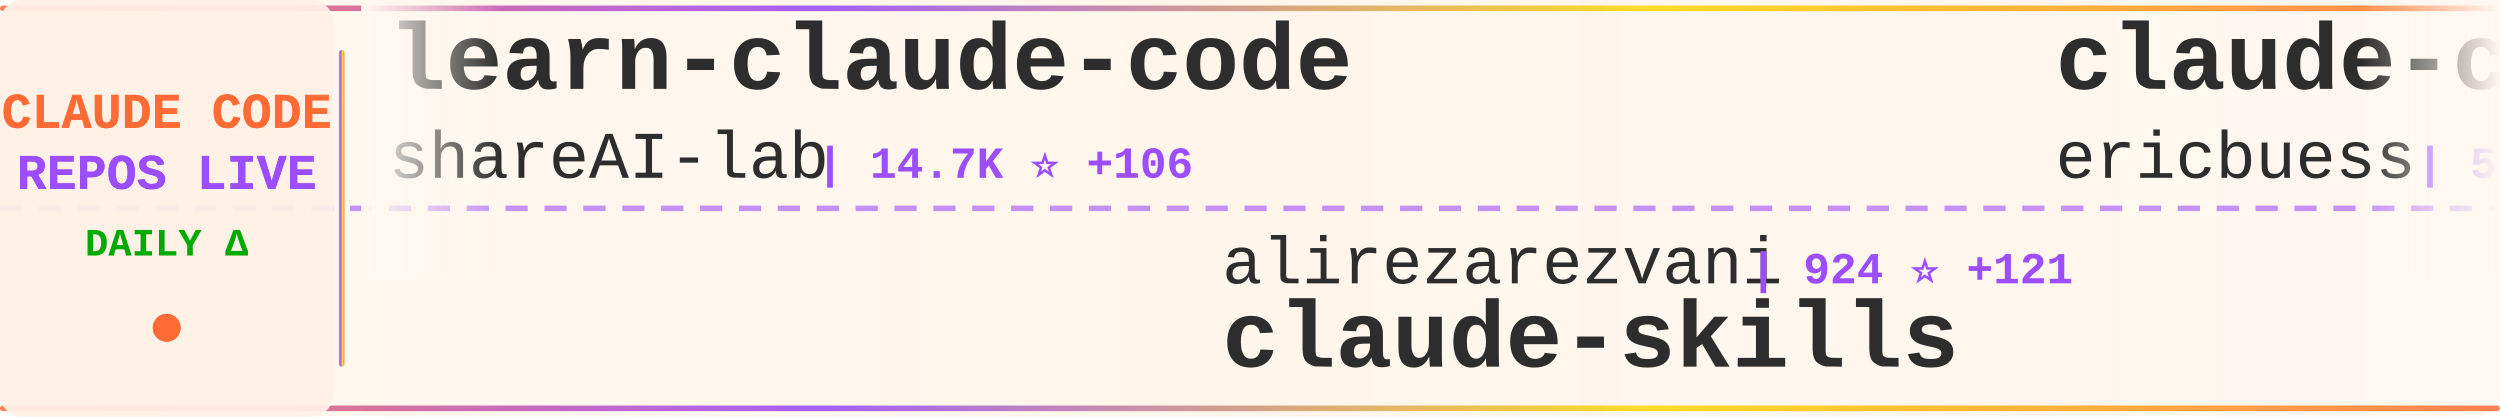
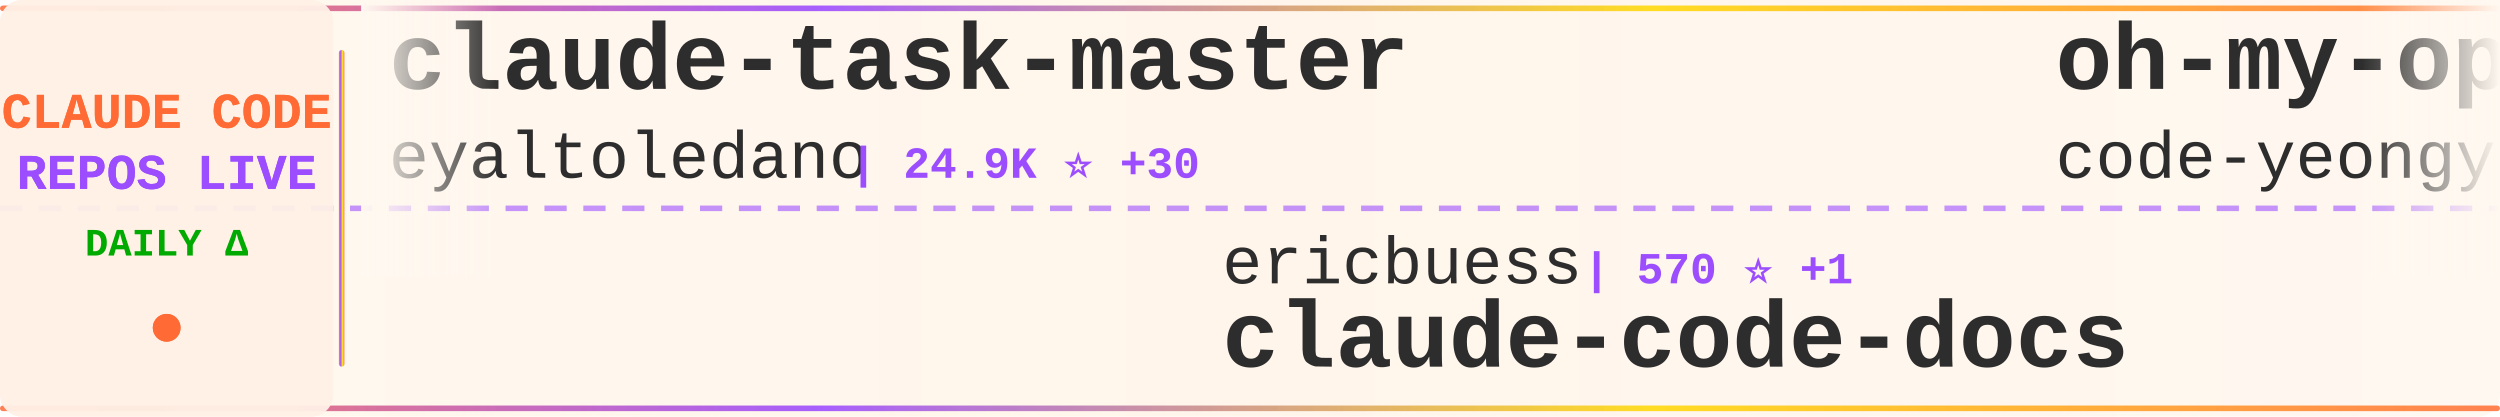
<svg xmlns="http://www.w3.org/2000/svg" width="900" height="150">
  <defs>
    <linearGradient id="tickerBg" x1="0%" y1="0%" x2="100%" y2="0%">
      <stop offset="0%" style="stop-color:#fff8f0;stop-opacity:0.98" />
      <stop offset="50%" style="stop-color:#fff5eb;stop-opacity:1" />
      <stop offset="100%" style="stop-color:#fff8f0;stop-opacity:0.98" />
    </linearGradient>
    <linearGradient id="borderGrad" x1="0%" y1="0%" x2="100%" y2="0%">
      <stop offset="0%" style="stop-color:#FF6B35;stop-opacity:0.85">
        <animate attributeName="stop-opacity" values="0.85;1;0.85" dur="2s" repeatCount="indefinite" />
      </stop>
      <stop offset="33%" style="stop-color:#9C4EFF;stop-opacity:0.9">
        <animate attributeName="stop-opacity" values="0.9;1;0.9" dur="2.2s" repeatCount="indefinite" />
      </stop>
      <stop offset="66%" style="stop-color:#FFD700;stop-opacity:0.85">
        <animate attributeName="stop-opacity" values="0.85;1;0.85" dur="1.8s" repeatCount="indefinite" />
      </stop>
      <stop offset="100%" style="stop-color:#FF6B35;stop-opacity:0.85">
        <animate attributeName="stop-opacity" values="0.85;1;0.85" dur="2s" repeatCount="indefinite" />
      </stop>
    </linearGradient>
    <filter id="textGlow">
      <feGaussianBlur stdDeviation="0.15" result="coloredBlur" />
      <feMerge>
        <feMergeNode in="coloredBlur" />
        <feMergeNode in="SourceGraphic" />
      </feMerge>
    </filter>
    <filter id="metricGlow">
      <feGaussianBlur stdDeviation="0.2" result="coloredBlur" />
      <feMerge>
        <feMergeNode in="coloredBlur" />
        <feMergeNode in="SourceGraphic" />
      </feMerge>
    </filter>
    <linearGradient id="leftFade" x1="0%" y1="0%" x2="100%" y2="0%">
      <stop offset="0%" style="stop-color:#fff8f0;stop-opacity:1" />
      <stop offset="100%" style="stop-color:#fff8f0;stop-opacity:0" />
    </linearGradient>
    <linearGradient id="rightFade" x1="0%" y1="0%" x2="100%" y2="0%">
      <stop offset="0%" style="stop-color:#fff8f0;stop-opacity:0" />
      <stop offset="100%" style="stop-color:#fff8f0;stop-opacity:1" />
    </linearGradient>
  </defs>
  <rect width="900" height="150" fill="url(#tickerBg)" rx="8" />
  <rect x="0" y="2" width="900" height="2" fill="url(#borderGrad)" rx="1" />
  <rect x="0" y="146" width="900" height="2" fill="url(#borderGrad)" rx="1" />
  <line x1="0" y1="75" x2="900" y2="75" stroke="#9C4EFF" stroke-width="2" stroke-dasharray="8 6" opacity="0.6" />
  <rect x="0" y="0" width="120" height="150" fill="#fff0e6" opacity="0.95" rx="8" />
  <text x="60" y="46" font-family="'Courier New', monospace" font-size="18" font-weight="bold" fill="#FF6B35" text-anchor="middle" filter="url(#textGlow)">
    CLAUDE CODE
  </text>
  <text x="60" y="68" font-family="'Courier New', monospace" font-size="18" font-weight="bold" fill="#9C4EFF" text-anchor="middle" filter="url(#textGlow)">
    REPOS LIVE
  </text>
  <text x="60" y="92" font-family="'Courier New', monospace" font-size="14" font-weight="bold" fill="#00aa00" text-anchor="middle">
    DAILY Δ
  </text>
  <circle cx="60" cy="118" r="5" fill="#FF6B35" filter="url(#metricGlow)">
    <animate attributeName="r" values="4;6;4" dur="1.5s" repeatCount="indefinite" />
    <animate attributeName="opacity" values="0.6;1;0.6" dur="1.5s" repeatCount="indefinite" />
  </circle>
  <rect x="122" y="18" width="2" height="114" fill="url(#borderGrad)" rx="1" />
  <clipPath id="tickerClip">
    <rect x="130" y="0" width="770" height="150" />
  </clipPath>
  <g clip-path="url(#tickerClip)">
    <g id="tickerItems">
      <animateTransform attributeName="transform" attributeType="XML" type="translate" from="0 0" to="-3000 0" dur="54s" repeatCount="indefinite" />
      <g transform="translate(0, 0)">
-         <text x="140" y="32" font-family="'Courier New', monospace" font-size="34" font-weight="bold" fill="#2d2d2d">learn-claude-code</text>
-         <text x="140" y="64" font-family="'Courier New', monospace" font-size="24" font-weight="normal" fill="#2d2d2d" opacity="1.0">shareAI-lab</text>
-         <text x="294" y="64" font-family="'Courier New', monospace" font-size="16" font-weight="bold" fill="#9C4EFF"> | 14.7K ⭐ +106</text>
+         <text x="140" y="32" font-family="'Courier New', monospace" font-size="34" font-weight="bold" fill="#2d2d2d">claude-task-master</text>
+         <text x="140" y="64" font-family="'Courier New', monospace" font-size="24" font-weight="normal" fill="#2d2d2d" opacity="1.0">eyaltoledano</text>
+         <text x="306" y="64" font-family="'Courier New', monospace" font-size="16" font-weight="bold" fill="#9C4EFF"> | 24.9K ⭐ +30</text>
      </g>
      <g transform="translate(300, 0)">
-         <text x="140" y="102" font-family="'Courier New', monospace" font-size="24" font-weight="normal" fill="#2d2d2d" opacity="1.0">alirezarezvani</text>
-         <text x="330" y="102" font-family="'Courier New', monospace" font-size="16" font-weight="bold" fill="#9C4EFF"> | 924 ⭐ +121</text>
-         <text x="140" y="132" font-family="'Courier New', monospace" font-size="34" font-weight="bold" fill="#2d2d2d">claude-skills</text>
+         <text x="140" y="102" font-family="'Courier New', monospace" font-size="24" font-weight="normal" fill="#2d2d2d" opacity="1.0">ericbuess</text>
+         <text x="270" y="102" font-family="'Courier New', monospace" font-size="16" font-weight="bold" fill="#9C4EFF"> | 570 ⭐ +1</text>
+         <text x="140" y="132" font-family="'Courier New', monospace" font-size="34" font-weight="bold" fill="#2d2d2d">claude-code-docs</text>
      </g>
      <g transform="translate(600, 0)">
-         <text x="140" y="32" font-family="'Courier New', monospace" font-size="34" font-weight="bold" fill="#2d2d2d">claude-code-docs</text>
-         <text x="140" y="64" font-family="'Courier New', monospace" font-size="24" font-weight="normal" fill="#2d2d2d" opacity="1.0">ericbuess</text>
-         <text x="270" y="64" font-family="'Courier New', monospace" font-size="16" font-weight="bold" fill="#9C4EFF"> | 569 ⭐ +2</text>
+         <text x="140" y="32" font-family="'Courier New', monospace" font-size="34" font-weight="bold" fill="#2d2d2d">oh-my-opencode</text>
+         <text x="140" y="64" font-family="'Courier New', monospace" font-size="24" font-weight="normal" fill="#2d2d2d" opacity="1.0">code-yeongyu</text>
+         <text x="306" y="64" font-family="'Courier New', monospace" font-size="16" font-weight="bold" fill="#9C4EFF"> | 20.6K ⭐ +768</text>
      </g>
      <g transform="translate(900, 0)">
-         <text x="140" y="102" font-family="'Courier New', monospace" font-size="24" font-weight="normal" fill="#2d2d2d" opacity="1.0">musistudio</text>
-         <text x="282" y="102" font-family="'Courier New', monospace" font-size="16" font-weight="bold" fill="#9C4EFF"> | 26.1K ⭐ +85</text>
-         <text x="140" y="132" font-family="'Courier New', monospace" font-size="34" font-weight="bold" fill="#2d2d2d">claude-code-router</text>
+         <text x="140" y="102" font-family="'Courier New', monospace" font-size="24" font-weight="normal" fill="#2d2d2d" opacity="1.0">catlog22</text>
+         <text x="258" y="102" font-family="'Courier New', monospace" font-size="16" font-weight="bold" fill="#9C4EFF"> | 1.0K ⭐ +15</text>
+         <text x="140" y="132" font-family="'Courier New', monospace" font-size="34" font-weight="bold" fill="#2d2d2d">Claude-Code-Workflow</text>
      </g>
      <g transform="translate(1200, 0)">
-         <text x="140" y="32" font-family="'Courier New', monospace" font-size="34" font-weight="bold" fill="#2d2d2d">superpowers</text>
-         <text x="140" y="64" font-family="'Courier New', monospace" font-size="24" font-weight="normal" fill="#2d2d2d" opacity="1.0">obra</text>
-         <text x="210" y="64" font-family="'Courier New', monospace" font-size="16" font-weight="bold" fill="#9C4EFF"> | 30.1K ⭐ +1.3K</text>
+         <text x="140" y="32" font-family="'Courier New', monospace" font-size="34" font-weight="bold" fill="#2d2d2d">claude-code-ide.el</text>
+         <text x="140" y="64" font-family="'Courier New', monospace" font-size="24" font-weight="normal" fill="#2d2d2d" opacity="1.0">manzaltu</text>
+         <text x="258" y="64" font-family="'Courier New', monospace" font-size="16" font-weight="bold" fill="#9C4EFF"> | 1.3K ⭐ +5</text>
      </g>
      <g transform="translate(1500, 0)">
-         <text x="140" y="102" font-family="'Courier New', monospace" font-size="24" font-weight="normal" fill="#2d2d2d" opacity="1.0">slopus</text>
-         <text x="234" y="102" font-family="'Courier New', monospace" font-size="16" font-weight="bold" fill="#9C4EFF"> | 7.9K ⭐ +190</text>
-         <text x="140" y="132" font-family="'Courier New', monospace" font-size="34" font-weight="bold" fill="#2d2d2d">happy</text>
+         <text x="140" y="102" font-family="'Courier New', monospace" font-size="24" font-weight="normal" fill="#2d2d2d" opacity="1.0">opactorai</text>
+         <text x="270" y="102" font-family="'Courier New', monospace" font-size="16" font-weight="bold" fill="#9C4EFF"> | 3.6K ⭐ +3</text>
+         <text x="140" y="132" font-family="'Courier New', monospace" font-size="34" font-weight="bold" fill="#2d2d2d">Claudable</text>
      </g>
      <g transform="translate(1800, 0)">
-         <text x="140" y="32" font-family="'Courier New', monospace" font-size="34" font-weight="bold" fill="#2d2d2d">claude-code-showcase</text>
-         <text x="140" y="64" font-family="'Courier New', monospace" font-size="24" font-weight="normal" fill="#2d2d2d" opacity="1.0">ChrisWiles</text>
-         <text x="282" y="64" font-family="'Courier New', monospace" font-size="16" font-weight="bold" fill="#9C4EFF"> | 5.0K ⭐ +34</text>
+         <text x="140" y="32" font-family="'Courier New', monospace" font-size="34" font-weight="bold" fill="#2d2d2d">claude-code-action</text>
+         <text x="140" y="64" font-family="'Courier New', monospace" font-size="24" font-weight="normal" fill="#2d2d2d" opacity="1.0">anthropics</text>
+         <text x="282" y="64" font-family="'Courier New', monospace" font-size="16" font-weight="bold" fill="#9C4EFF"> | 5.2K ⭐ +17</text>
      </g>
      <g transform="translate(2100, 0)">
-         <text x="140" y="102" font-family="'Courier New', monospace" font-size="24" font-weight="normal" fill="#2d2d2d" opacity="1.0">oraios</text>
-         <text x="234" y="102" font-family="'Courier New', monospace" font-size="16" font-weight="bold" fill="#9C4EFF"> | 18.9K ⭐ +64</text>
-         <text x="140" y="132" font-family="'Courier New', monospace" font-size="34" font-weight="bold" fill="#2d2d2d">serena</text>
+         <text x="140" y="102" font-family="'Courier New', monospace" font-size="24" font-weight="normal" fill="#2d2d2d" opacity="1.0">shareAI-lab</text>
+         <text x="294" y="102" font-family="'Courier New', monospace" font-size="16" font-weight="bold" fill="#9C4EFF"> | 14.8K ⭐ +116</text>
+         <text x="140" y="132" font-family="'Courier New', monospace" font-size="34" font-weight="bold" fill="#2d2d2d">learn-claude-code</text>
      </g>
      <g transform="translate(2400, 0)">
-         <text x="140" y="32" font-family="'Courier New', monospace" font-size="34" font-weight="bold" fill="#2d2d2d">Claudable</text>
-         <text x="140" y="64" font-family="'Courier New', monospace" font-size="24" font-weight="normal" fill="#2d2d2d" opacity="1.0">opactorai</text>
-         <text x="270" y="64" font-family="'Courier New', monospace" font-size="16" font-weight="bold" fill="#9C4EFF"> | 3.6K ⭐ +4</text>
+         <text x="140" y="32" font-family="'Courier New', monospace" font-size="34" font-weight="bold" fill="#2d2d2d">claude-code-hooks-master...</text>
+         <text x="140" y="64" font-family="'Courier New', monospace" font-size="24" font-weight="normal" fill="#2d2d2d" opacity="1.0">disler</text>
+         <text x="234" y="64" font-family="'Courier New', monospace" font-size="16" font-weight="bold" fill="#9C4EFF"> | 2.1K ⭐ +6</text>
      </g>
      <g transform="translate(2700, 0)">
-         <text x="140" y="102" font-family="'Courier New', monospace" font-size="24" font-weight="normal" fill="#2d2d2d" opacity="1.0">affaan-m</text>
-         <text x="258" y="102" font-family="'Courier New', monospace" font-size="16" font-weight="bold" fill="#9C4EFF"> | 3.8K ⭐ +2.4K</text>
-         <text x="140" y="132" font-family="'Courier New', monospace" font-size="34" font-weight="bold" fill="#2d2d2d">everything-claude-code</text>
+         <text x="140" y="102" font-family="'Courier New', monospace" font-size="24" font-weight="normal" fill="#2d2d2d" opacity="1.0">d-kimuson</text>
+         <text x="270" y="102" font-family="'Courier New', monospace" font-size="16" font-weight="bold" fill="#9C4EFF"> | 797 ⭐ +6</text>
+         <text x="140" y="132" font-family="'Courier New', monospace" font-size="34" font-weight="bold" fill="#2d2d2d">claude-code-viewer</text>
      </g>
      <g transform="translate(3000, 0)">
-         <text x="140" y="32" font-family="'Courier New', monospace" font-size="34" font-weight="bold" fill="#2d2d2d">learn-claude-code</text>
-         <text x="140" y="64" font-family="'Courier New', monospace" font-size="24" font-weight="normal" fill="#2d2d2d" opacity="1.0">shareAI-lab</text>
-         <text x="294" y="64" font-family="'Courier New', monospace" font-size="16" font-weight="bold" fill="#9C4EFF"> | 14.7K ⭐ +106</text>
+         <text x="140" y="32" font-family="'Courier New', monospace" font-size="34" font-weight="bold" fill="#2d2d2d">claude-task-master</text>
+         <text x="140" y="64" font-family="'Courier New', monospace" font-size="24" font-weight="normal" fill="#2d2d2d" opacity="1.0">eyaltoledano</text>
+         <text x="306" y="64" font-family="'Courier New', monospace" font-size="16" font-weight="bold" fill="#9C4EFF"> | 24.9K ⭐ +30</text>
      </g>
      <g transform="translate(3300, 0)">
-         <text x="140" y="102" font-family="'Courier New', monospace" font-size="24" font-weight="normal" fill="#2d2d2d" opacity="1.0">alirezarezvani</text>
-         <text x="330" y="102" font-family="'Courier New', monospace" font-size="16" font-weight="bold" fill="#9C4EFF"> | 924 ⭐ +121</text>
-         <text x="140" y="132" font-family="'Courier New', monospace" font-size="34" font-weight="bold" fill="#2d2d2d">claude-skills</text>
+         <text x="140" y="102" font-family="'Courier New', monospace" font-size="24" font-weight="normal" fill="#2d2d2d" opacity="1.0">ericbuess</text>
+         <text x="270" y="102" font-family="'Courier New', monospace" font-size="16" font-weight="bold" fill="#9C4EFF"> | 570 ⭐ +1</text>
+         <text x="140" y="132" font-family="'Courier New', monospace" font-size="34" font-weight="bold" fill="#2d2d2d">claude-code-docs</text>
      </g>
      <g transform="translate(3600, 0)">
-         <text x="140" y="32" font-family="'Courier New', monospace" font-size="34" font-weight="bold" fill="#2d2d2d">claude-code-docs</text>
-         <text x="140" y="64" font-family="'Courier New', monospace" font-size="24" font-weight="normal" fill="#2d2d2d" opacity="1.0">ericbuess</text>
-         <text x="270" y="64" font-family="'Courier New', monospace" font-size="16" font-weight="bold" fill="#9C4EFF"> | 569 ⭐ +2</text>
+         <text x="140" y="32" font-family="'Courier New', monospace" font-size="34" font-weight="bold" fill="#2d2d2d">oh-my-opencode</text>
+         <text x="140" y="64" font-family="'Courier New', monospace" font-size="24" font-weight="normal" fill="#2d2d2d" opacity="1.0">code-yeongyu</text>
+         <text x="306" y="64" font-family="'Courier New', monospace" font-size="16" font-weight="bold" fill="#9C4EFF"> | 20.6K ⭐ +768</text>
      </g>
      <g transform="translate(3900, 0)">
-         <text x="140" y="102" font-family="'Courier New', monospace" font-size="24" font-weight="normal" fill="#2d2d2d" opacity="1.0">musistudio</text>
-         <text x="282" y="102" font-family="'Courier New', monospace" font-size="16" font-weight="bold" fill="#9C4EFF"> | 26.1K ⭐ +85</text>
-         <text x="140" y="132" font-family="'Courier New', monospace" font-size="34" font-weight="bold" fill="#2d2d2d">claude-code-router</text>
+         <text x="140" y="102" font-family="'Courier New', monospace" font-size="24" font-weight="normal" fill="#2d2d2d" opacity="1.0">catlog22</text>
+         <text x="258" y="102" font-family="'Courier New', monospace" font-size="16" font-weight="bold" fill="#9C4EFF"> | 1.0K ⭐ +15</text>
+         <text x="140" y="132" font-family="'Courier New', monospace" font-size="34" font-weight="bold" fill="#2d2d2d">Claude-Code-Workflow</text>
      </g>
    </g>
  </g>
  <rect x="130" y="0" width="50" height="100" fill="url(#leftFade)" />
  <rect x="850" y="0" width="50" height="100" fill="url(#rightFade)" />
</svg>
